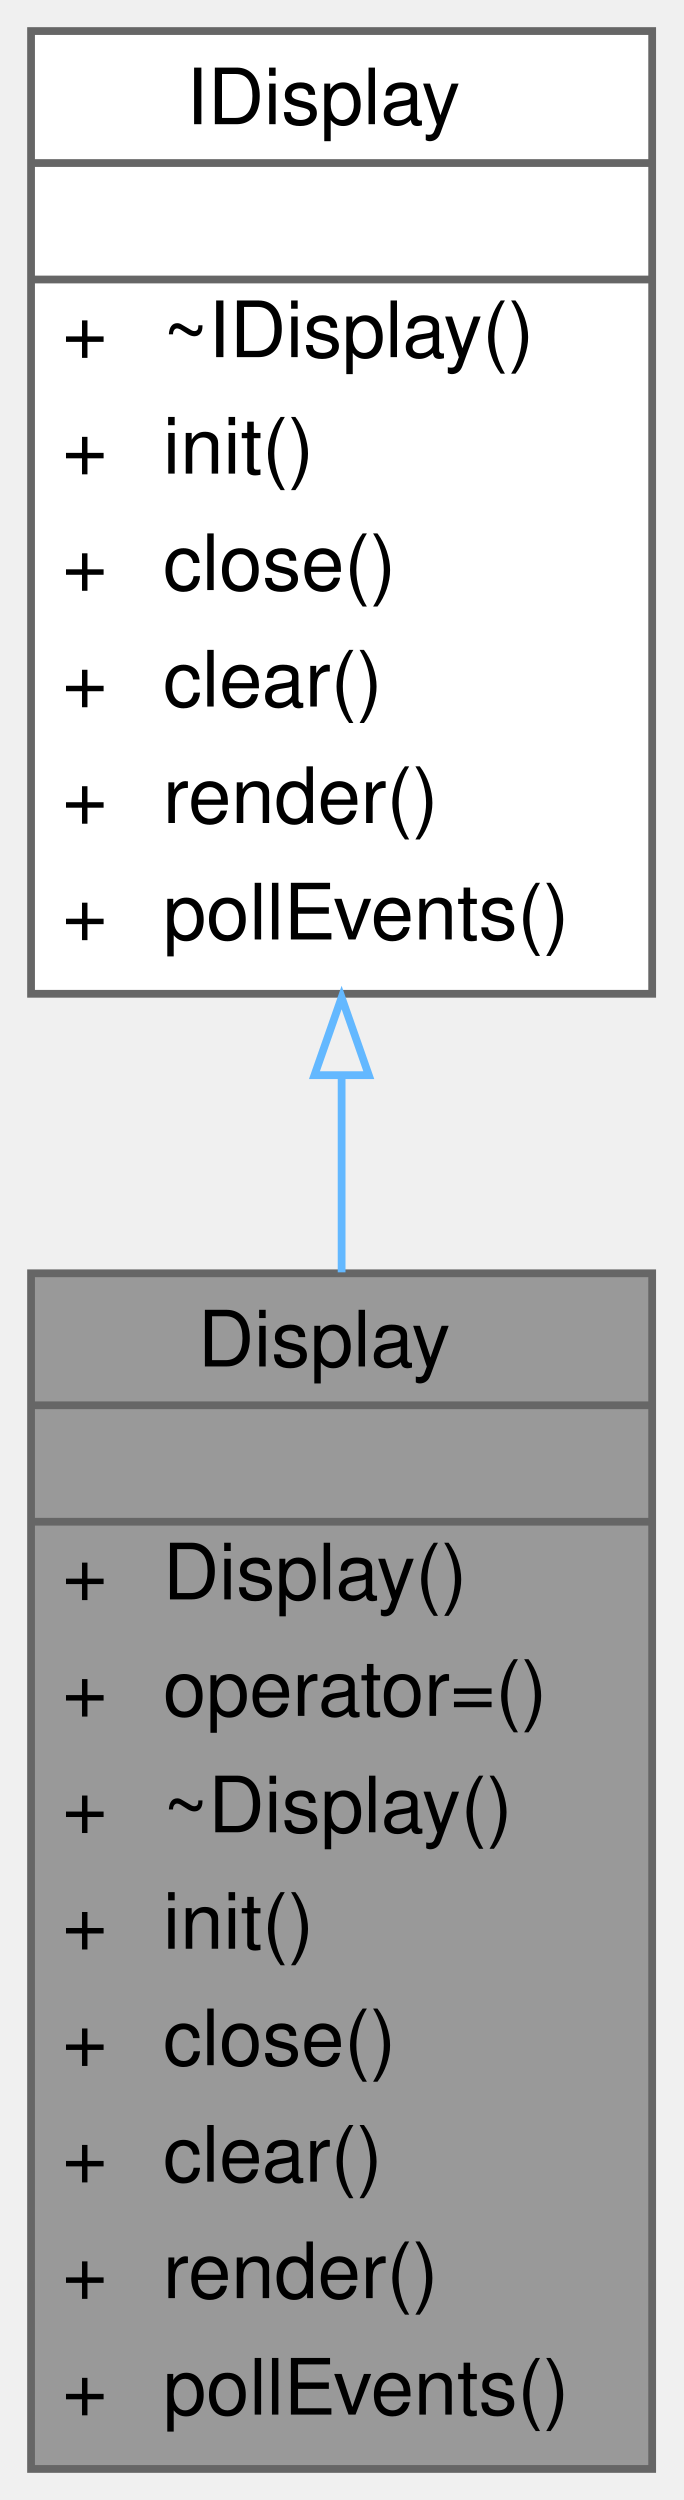
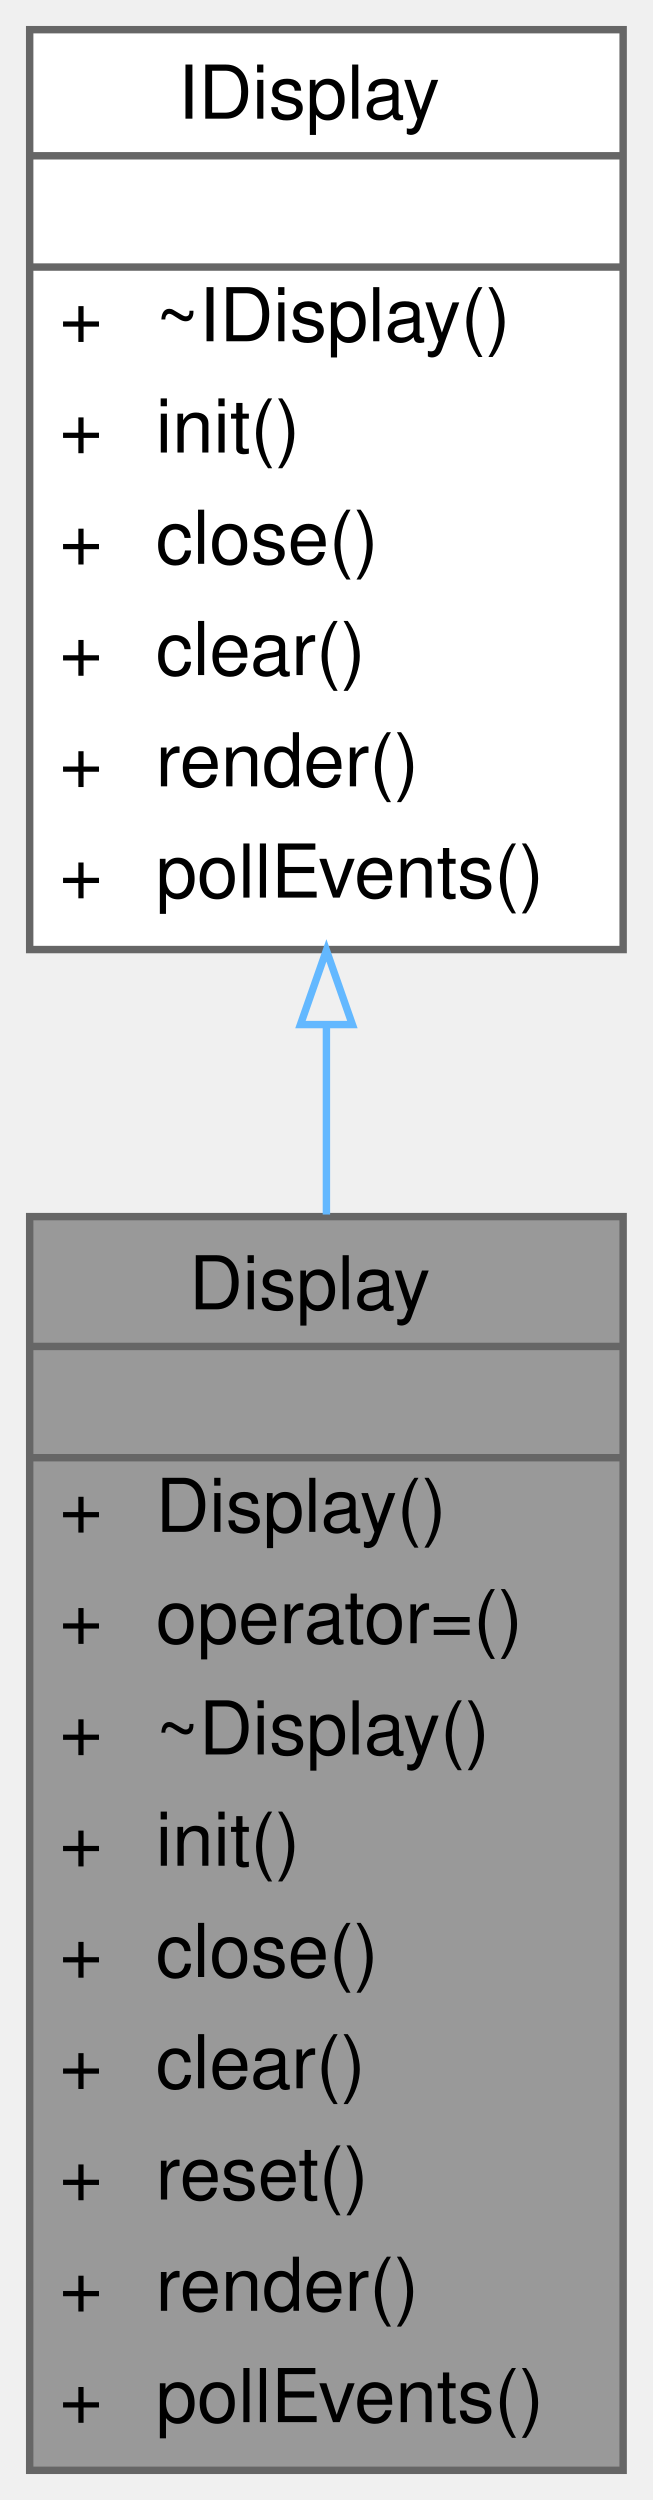
- <svg xmlns="http://www.w3.org/2000/svg" xmlns:xlink="http://www.w3.org/1999/xlink" width="88pt" height="322pt" viewBox="0.00 0.00 88.00 322.00">
-   <g id="graph0" class="graph" transform="scale(1 1) rotate(0) translate(4 318)">
+ <svg xmlns="http://www.w3.org/2000/svg" xmlns:xlink="http://www.w3.org/1999/xlink" width="88pt" height="337pt" viewBox="0.00 0.00 88.00 337.00">
+   <g id="graph0" class="graph" transform="scale(1 1) rotate(0) translate(4 333)">
    <g id="Node000001" class="node">
      <g id="a_Node000001">
        <a xlink:title=" ">
-           <polygon fill="#999999" stroke="transparent" points="80,-154 0,-154 0,0 80,0 80,-154" />
-           <text text-anchor="start" x="21.5" y="-142" font-family="Helvetica,sans-Serif" font-size="10.00">Display</text>
-           <text text-anchor="start" x="38" y="-127" font-family="Helvetica,sans-Serif" font-size="10.00"> </text>
-           <text text-anchor="start" x="4" y="-112" font-family="Helvetica,sans-Serif" font-size="10.00">+</text>
-           <text text-anchor="start" x="17" y="-112" font-family="Helvetica,sans-Serif" font-size="10.00">Display()</text>
-           <text text-anchor="start" x="4" y="-97" font-family="Helvetica,sans-Serif" font-size="10.00">+</text>
-           <text text-anchor="start" x="17" y="-97" font-family="Helvetica,sans-Serif" font-size="10.00">operator=()</text>
-           <text text-anchor="start" x="4" y="-82" font-family="Helvetica,sans-Serif" font-size="10.00">+</text>
-           <text text-anchor="start" x="17" y="-82" font-family="Helvetica,sans-Serif" font-size="10.00">~Display()</text>
-           <text text-anchor="start" x="4" y="-67" font-family="Helvetica,sans-Serif" font-size="10.00">+</text>
-           <text text-anchor="start" x="17" y="-67" font-family="Helvetica,sans-Serif" font-size="10.00">init()</text>
-           <text text-anchor="start" x="4" y="-52" font-family="Helvetica,sans-Serif" font-size="10.00">+</text>
-           <text text-anchor="start" x="17" y="-52" font-family="Helvetica,sans-Serif" font-size="10.00">close()</text>
-           <text text-anchor="start" x="4" y="-37" font-family="Helvetica,sans-Serif" font-size="10.00">+</text>
-           <text text-anchor="start" x="17" y="-37" font-family="Helvetica,sans-Serif" font-size="10.00">clear()</text>
-           <text text-anchor="start" x="4" y="-22" font-family="Helvetica,sans-Serif" font-size="10.00">+</text>
-           <text text-anchor="start" x="17" y="-22" font-family="Helvetica,sans-Serif" font-size="10.00">render()</text>
-           <text text-anchor="start" x="4" y="-7" font-family="Helvetica,sans-Serif" font-size="10.00">+</text>
-           <text text-anchor="start" x="17" y="-7" font-family="Helvetica,sans-Serif" font-size="10.00">pollEvents()</text>
-           <polygon fill="#666666" stroke="#666666" points="0,-137 0,-137 80,-137 80,-137 0,-137" />
-           <polygon fill="#666666" stroke="#666666" points="0,-122 0,-122 80,-122 80,-122 0,-122" />
-           <polygon fill="none" stroke="#666666" points="0,0 0,-154 80,-154 80,0 0,0" />
+           <polygon fill="#999999" stroke="transparent" points="80,-169 0,-169 0,0 80,0 80,-169" />
+           <text text-anchor="start" x="21.5" y="-156.5" font-family="Helvetica,sans-Serif" font-size="10.00">Display</text>
+           <text text-anchor="start" x="38" y="-141.5" font-family="Helvetica,sans-Serif" font-size="10.00"> </text>
+           <text text-anchor="start" x="4" y="-126.5" font-family="Helvetica,sans-Serif" font-size="10.00">+</text>
+           <text text-anchor="start" x="17" y="-126.5" font-family="Helvetica,sans-Serif" font-size="10.00">Display()</text>
+           <text text-anchor="start" x="4" y="-111.5" font-family="Helvetica,sans-Serif" font-size="10.00">+</text>
+           <text text-anchor="start" x="17" y="-111.5" font-family="Helvetica,sans-Serif" font-size="10.00">operator=()</text>
+           <text text-anchor="start" x="4" y="-96.5" font-family="Helvetica,sans-Serif" font-size="10.00">+</text>
+           <text text-anchor="start" x="17" y="-96.5" font-family="Helvetica,sans-Serif" font-size="10.00">~Display()</text>
+           <text text-anchor="start" x="4" y="-81.5" font-family="Helvetica,sans-Serif" font-size="10.00">+</text>
+           <text text-anchor="start" x="17" y="-81.5" font-family="Helvetica,sans-Serif" font-size="10.00">init()</text>
+           <text text-anchor="start" x="4" y="-66.5" font-family="Helvetica,sans-Serif" font-size="10.00">+</text>
+           <text text-anchor="start" x="17" y="-66.5" font-family="Helvetica,sans-Serif" font-size="10.00">close()</text>
+           <text text-anchor="start" x="4" y="-51.5" font-family="Helvetica,sans-Serif" font-size="10.00">+</text>
+           <text text-anchor="start" x="17" y="-51.5" font-family="Helvetica,sans-Serif" font-size="10.00">clear()</text>
+           <text text-anchor="start" x="4" y="-36.5" font-family="Helvetica,sans-Serif" font-size="10.00">+</text>
+           <text text-anchor="start" x="17" y="-36.5" font-family="Helvetica,sans-Serif" font-size="10.00">reset()</text>
+           <text text-anchor="start" x="4" y="-21.5" font-family="Helvetica,sans-Serif" font-size="10.00">+</text>
+           <text text-anchor="start" x="17" y="-21.5" font-family="Helvetica,sans-Serif" font-size="10.00">render()</text>
+           <text text-anchor="start" x="4" y="-6.5" font-family="Helvetica,sans-Serif" font-size="10.00">+</text>
+           <text text-anchor="start" x="17" y="-6.5" font-family="Helvetica,sans-Serif" font-size="10.00">pollEvents()</text>
+           <polygon fill="#666666" stroke="#666666" points="0,-151.5 0,-151.5 80,-151.5 80,-151.5 0,-151.5" />
+           <polygon fill="#666666" stroke="#666666" points="0,-136.5 0,-136.5 80,-136.5 80,-136.5 0,-136.5" />
+           <polygon fill="none" stroke="#666666" points="0,0 0,-169 80,-169 80,0 0,0" />
        </a>
      </g>
    </g>
    <g id="Node000002" class="node">
      <g id="a_Node000002">
        <a xlink:href="classIDisplay.html" target="_top" xlink:title=" ">
-           <polygon fill="white" stroke="transparent" points="80,-314 0,-314 0,-190 80,-190 80,-314" />
-           <text text-anchor="start" x="20" y="-302" font-family="Helvetica,sans-Serif" font-size="10.00">IDisplay</text>
-           <text text-anchor="start" x="38" y="-287" font-family="Helvetica,sans-Serif" font-size="10.00"> </text>
+           <polygon fill="white" stroke="transparent" points="80,-329 0,-329 0,-205 80,-205 80,-329" />
+           <text text-anchor="start" x="20" y="-317" font-family="Helvetica,sans-Serif" font-size="10.00">IDisplay</text>
+           <text text-anchor="start" x="38" y="-302" font-family="Helvetica,sans-Serif" font-size="10.00"> </text>
+           <text text-anchor="start" x="4" y="-287" font-family="Helvetica,sans-Serif" font-size="10.00">+</text>
+           <text text-anchor="start" x="17" y="-287" font-family="Helvetica,sans-Serif" font-size="10.00">~IDisplay()</text>
          <text text-anchor="start" x="4" y="-272" font-family="Helvetica,sans-Serif" font-size="10.00">+</text>
-           <text text-anchor="start" x="17" y="-272" font-family="Helvetica,sans-Serif" font-size="10.00">~IDisplay()</text>
+           <text text-anchor="start" x="17" y="-272" font-family="Helvetica,sans-Serif" font-size="10.00">init()</text>
          <text text-anchor="start" x="4" y="-257" font-family="Helvetica,sans-Serif" font-size="10.00">+</text>
-           <text text-anchor="start" x="17" y="-257" font-family="Helvetica,sans-Serif" font-size="10.00">init()</text>
+           <text text-anchor="start" x="17" y="-257" font-family="Helvetica,sans-Serif" font-size="10.00">close()</text>
          <text text-anchor="start" x="4" y="-242" font-family="Helvetica,sans-Serif" font-size="10.00">+</text>
-           <text text-anchor="start" x="17" y="-242" font-family="Helvetica,sans-Serif" font-size="10.00">close()</text>
+           <text text-anchor="start" x="17" y="-242" font-family="Helvetica,sans-Serif" font-size="10.00">clear()</text>
          <text text-anchor="start" x="4" y="-227" font-family="Helvetica,sans-Serif" font-size="10.00">+</text>
-           <text text-anchor="start" x="17" y="-227" font-family="Helvetica,sans-Serif" font-size="10.00">clear()</text>
+           <text text-anchor="start" x="17" y="-227" font-family="Helvetica,sans-Serif" font-size="10.00">render()</text>
          <text text-anchor="start" x="4" y="-212" font-family="Helvetica,sans-Serif" font-size="10.00">+</text>
-           <text text-anchor="start" x="17" y="-212" font-family="Helvetica,sans-Serif" font-size="10.00">render()</text>
-           <text text-anchor="start" x="4" y="-197" font-family="Helvetica,sans-Serif" font-size="10.00">+</text>
-           <text text-anchor="start" x="17" y="-197" font-family="Helvetica,sans-Serif" font-size="10.00">pollEvents()</text>
+           <text text-anchor="start" x="17" y="-212" font-family="Helvetica,sans-Serif" font-size="10.00">pollEvents()</text>
+           <polygon fill="#666666" stroke="#666666" points="0,-312 0,-312 80,-312 80,-312 0,-312" />
          <polygon fill="#666666" stroke="#666666" points="0,-297 0,-297 80,-297 80,-297 0,-297" />
-           <polygon fill="#666666" stroke="#666666" points="0,-282 0,-282 80,-282 80,-282 0,-282" />
-           <polygon fill="none" stroke="#666666" points="0,-190 0,-314 80,-314 80,-190 0,-190" />
+           <polygon fill="none" stroke="#666666" points="0,-205 0,-329 80,-329 80,-205 0,-205" />
        </a>
      </g>
    </g>
    <g id="edge1_Node000001_Node000002" class="edge">
      <g id="a_edge1_Node000001_Node000002">
        <a xlink:title=" ">
-           <path fill="none" stroke="#63b8ff" d="M40,-179.44C40,-171.09 40,-162.54 40,-154.12" />
-           <polygon fill="none" stroke="#63b8ff" points="36.5,-179.52 40,-189.52 43.5,-179.52 36.5,-179.52" />
+           <path fill="none" stroke="#63b8ff" d="M40,-194.8C40,-186.42 40,-177.81 40,-169.28" />
+           <polygon fill="none" stroke="#63b8ff" points="36.5,-194.89 40,-204.89 43.5,-194.89 36.5,-194.89" />
        </a>
      </g>
    </g>
  </g>
</svg>
